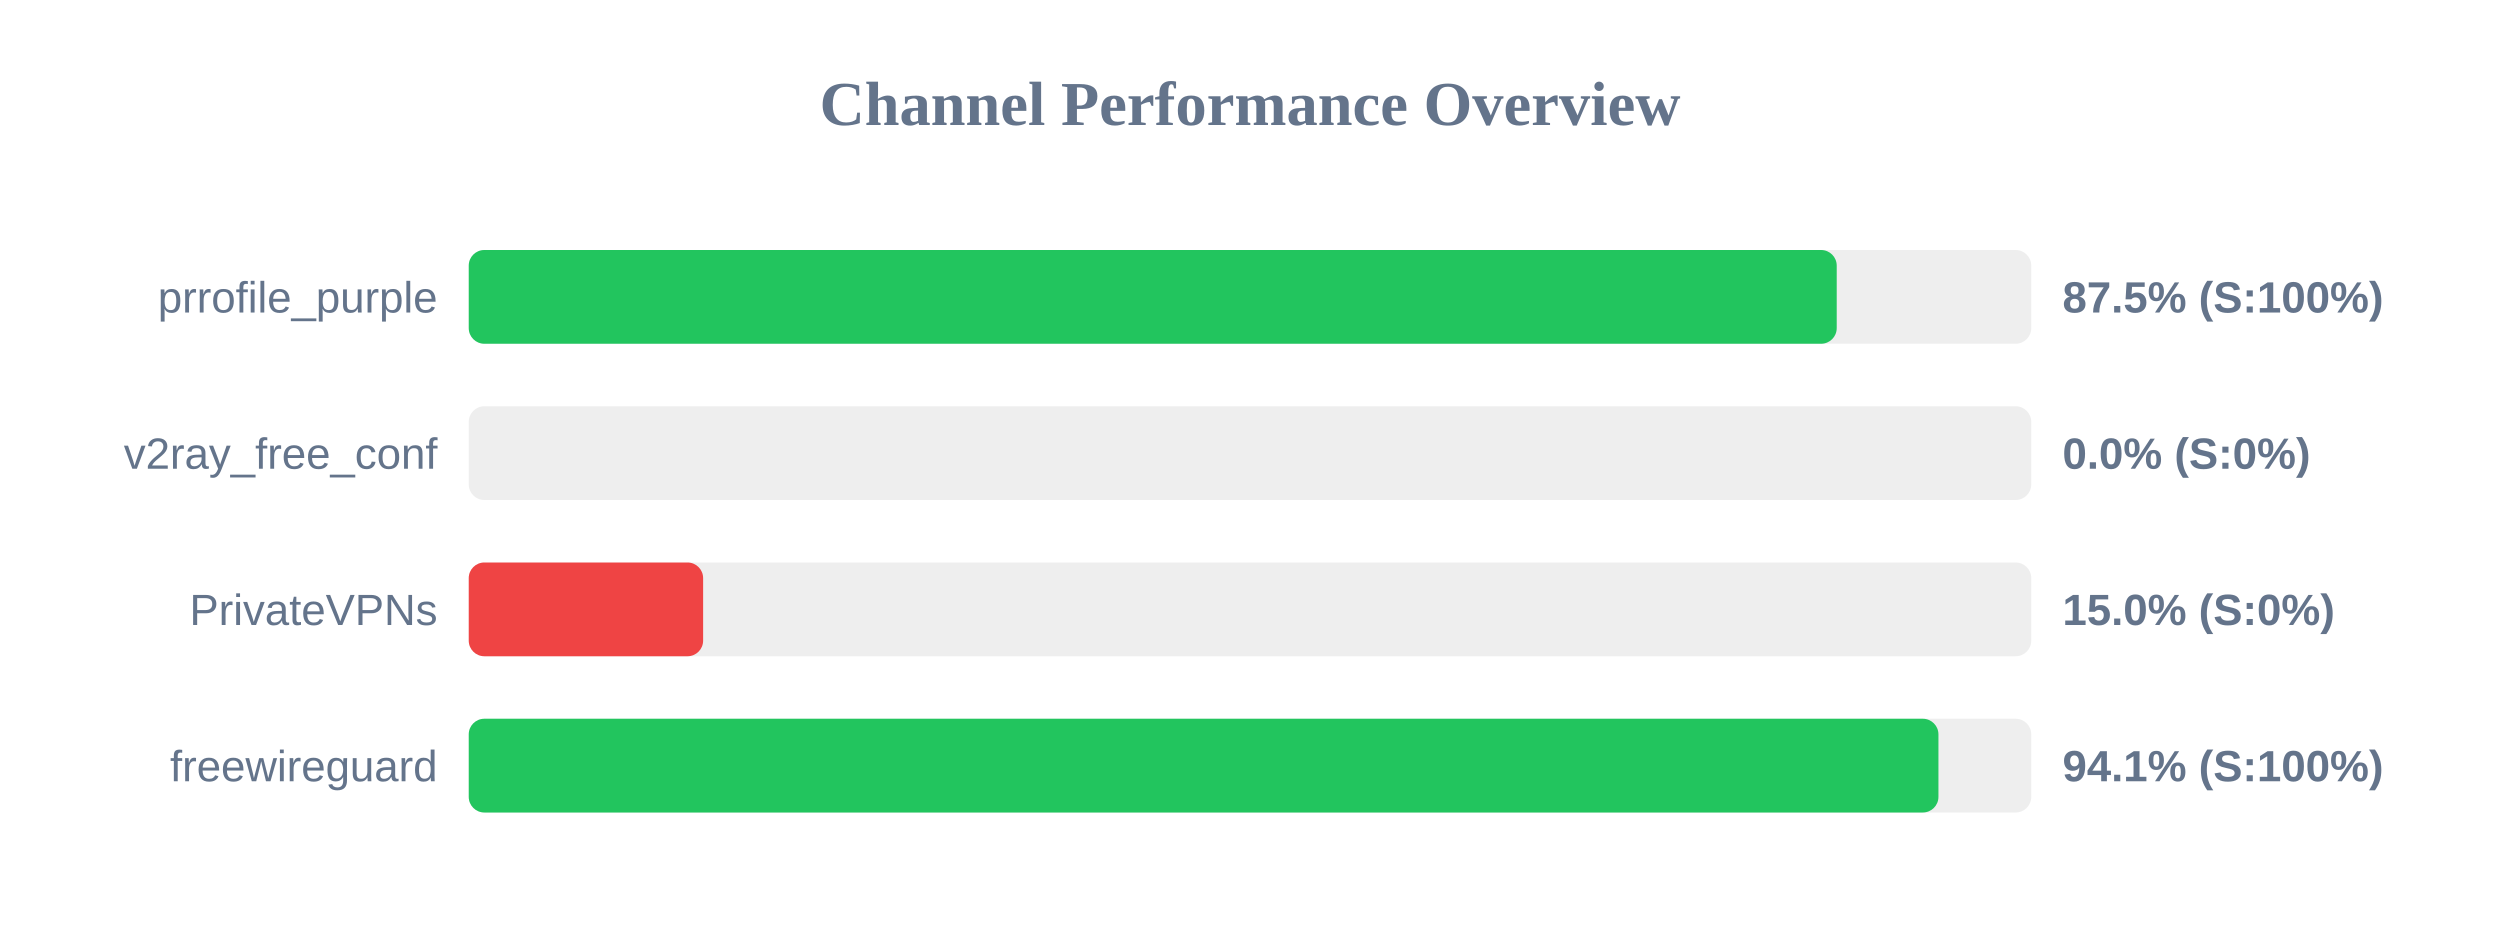
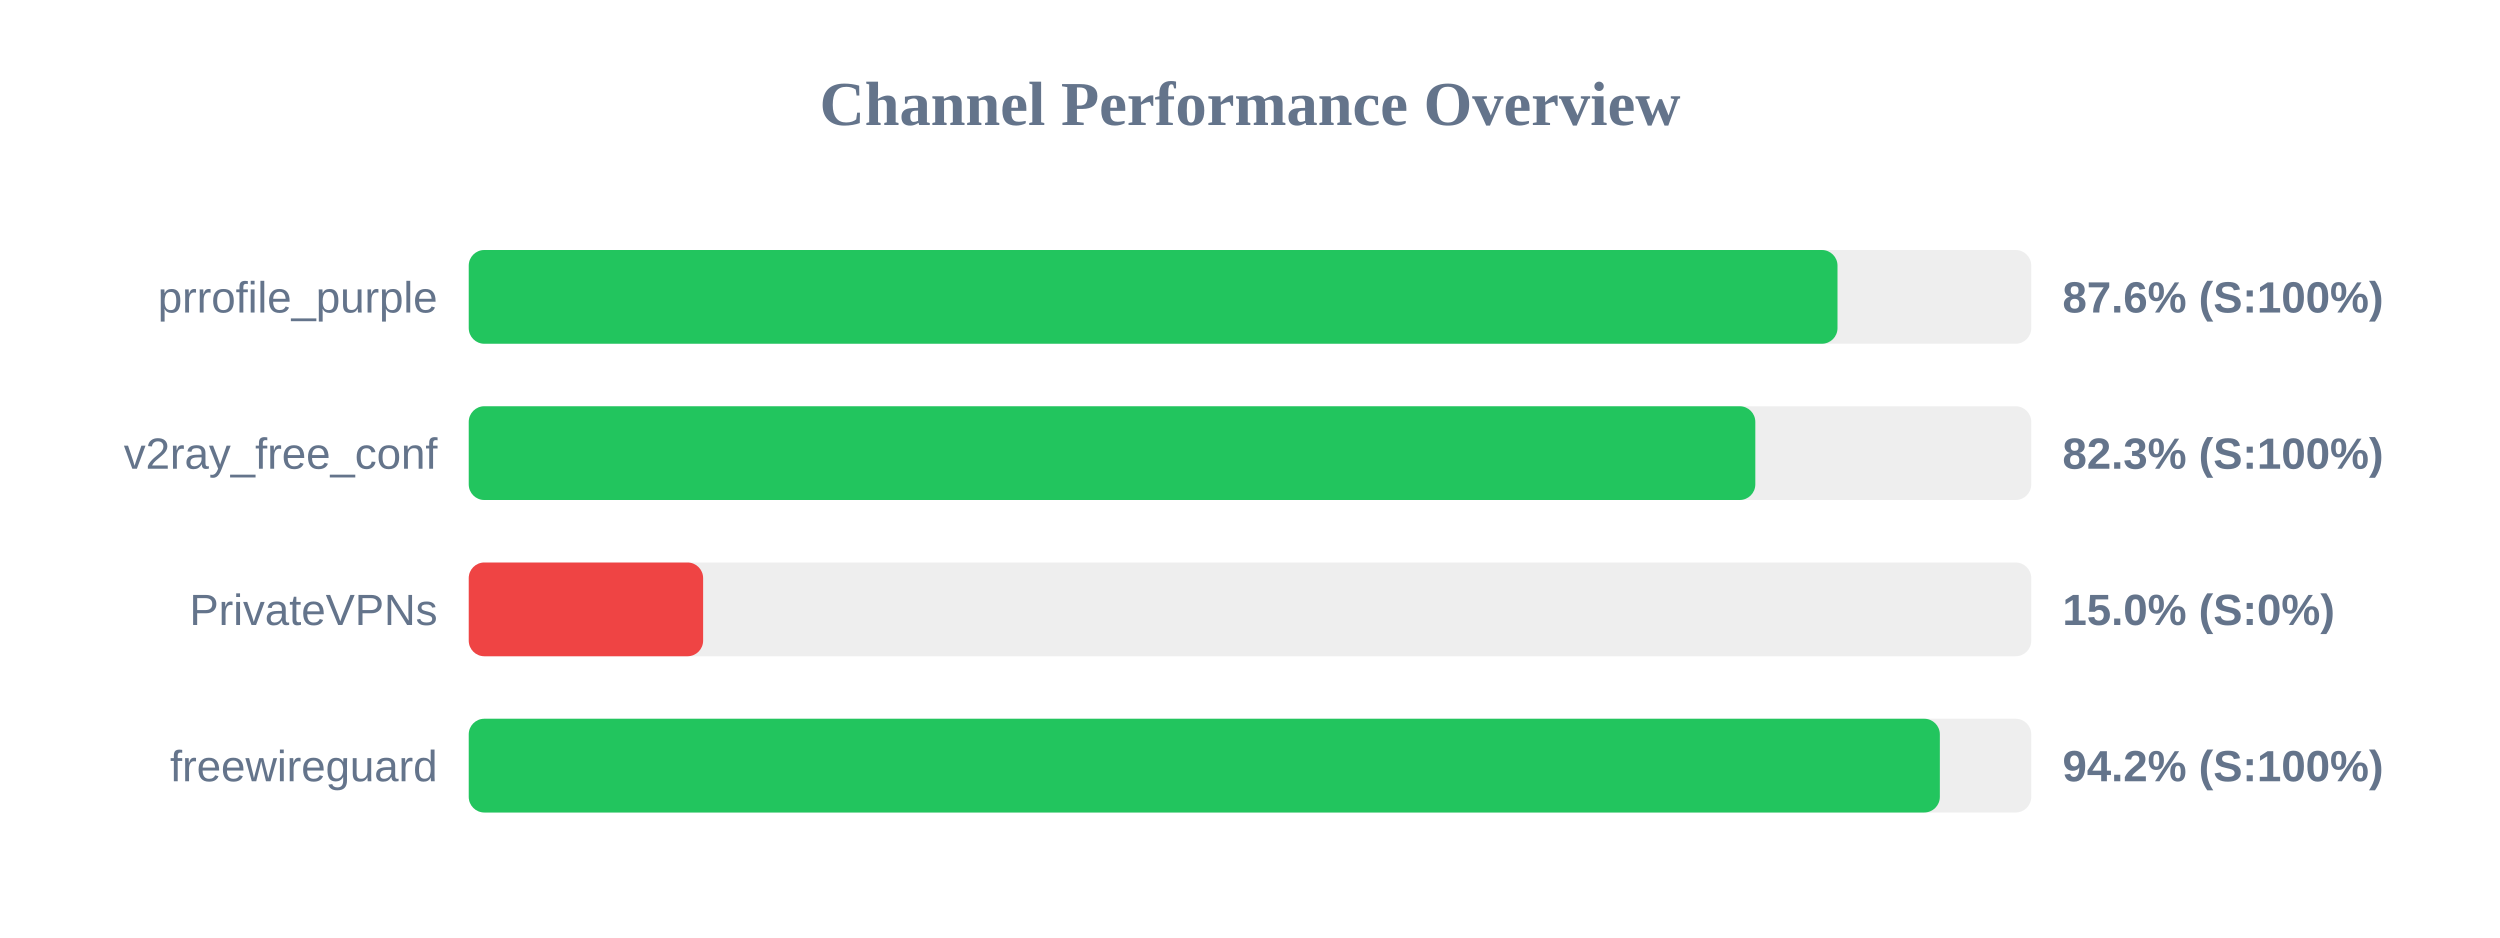
<svg xmlns="http://www.w3.org/2000/svg" width="800" height="300" version="1.1">
  <style>
        .row { font: 14px Arial; fill: #64748b; }
        .score { font: bold 14px Arial; fill: #64748b; }
    </style>
  <text x="400" y="40" text-anchor="middle" font-size="20px" font-weight="bold" fill="#64748b">Channel Performance Overview</text>
  <rect x="150" y="80" width="500" height="30" fill="#eee" rx="5" />
-   <rect x="150" y="80" width="437.75" height="30" fill="#22c55e" rx="5" />
+   <rect x="150" y="80" width="438.0" height="30" fill="#22c55e" rx="5" />
  <text x="140" y="100" text-anchor="end" class="row">prrofile_purple</text>
-   <text x="660" y="100" text-anchor="start" class="score">87.5% (S:100%)</text>
+   <text x="660" y="100" text-anchor="start" class="score">87.6% (S:100%)</text>
  <rect x="150" y="130" width="500" height="30" fill="#eee" rx="5" />
-   <rect x="150" y="130" width="0.0" height="30" fill="#ef4444" rx="5" />
+   <rect x="150" y="130" width="411.7" height="30" fill="#22c55e" rx="5" />
  <text x="140" y="150" text-anchor="end" class="row">v2ray_free_conf</text>
-   <text x="660" y="150" text-anchor="start" class="score">0.0% (S:0%)</text>
+   <text x="660" y="150" text-anchor="start" class="score">82.3% (S:100%)</text>
  <rect x="150" y="180" width="500" height="30" fill="#eee" rx="5" />
  <rect x="150" y="180" width="75.0" height="30" fill="#ef4444" rx="5" />
  <text x="140" y="200" text-anchor="end" class="row">PrivateVPNs</text>
  <text x="660" y="200" text-anchor="start" class="score">15.0% (S:0%)</text>
  <rect x="150" y="230" width="500" height="30" fill="#eee" rx="5" />
-   <rect x="150" y="230" width="470.3" height="30" fill="#22c55e" rx="5" />
+   <rect x="150" y="230" width="470.75" height="30" fill="#22c55e" rx="5" />
  <text x="140" y="250" text-anchor="end" class="row">freewireguard</text>
-   <text x="660" y="250" text-anchor="start" class="score">94.1% (S:100%)</text>
+   <text x="660" y="250" text-anchor="start" class="score">94.2% (S:100%)</text>
</svg>
